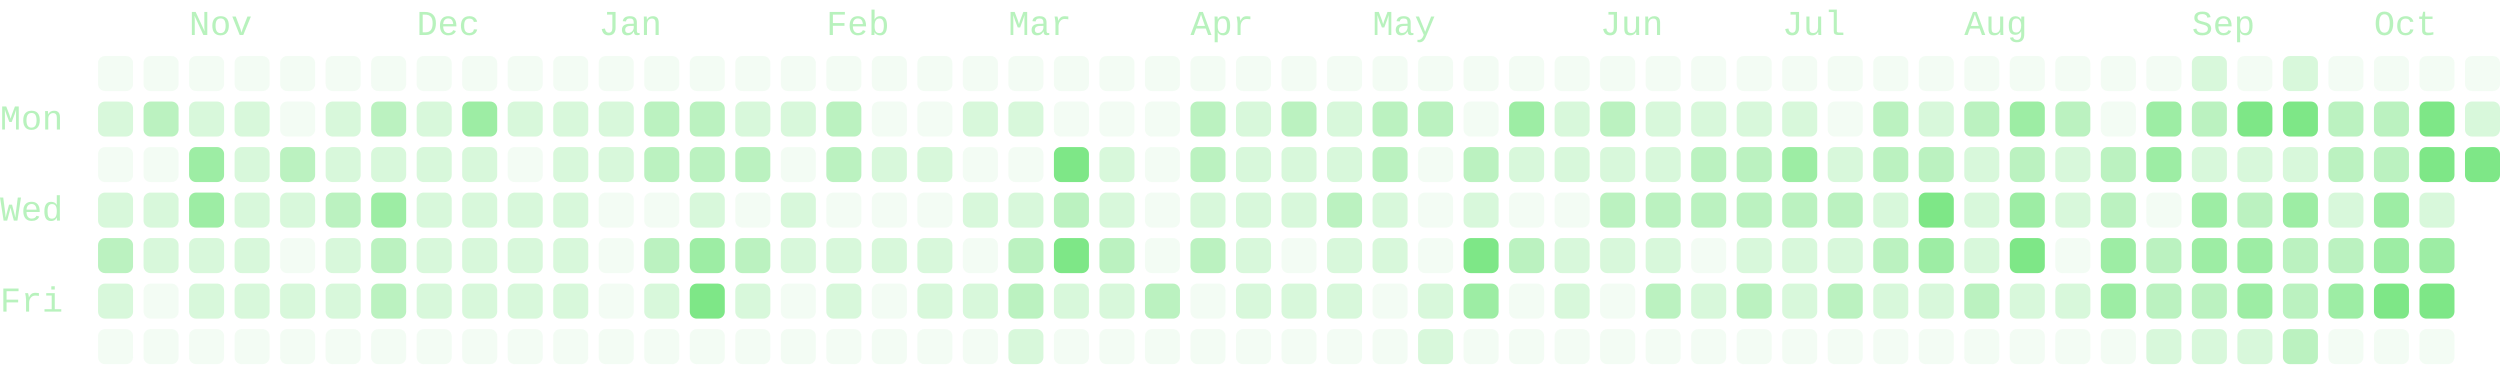
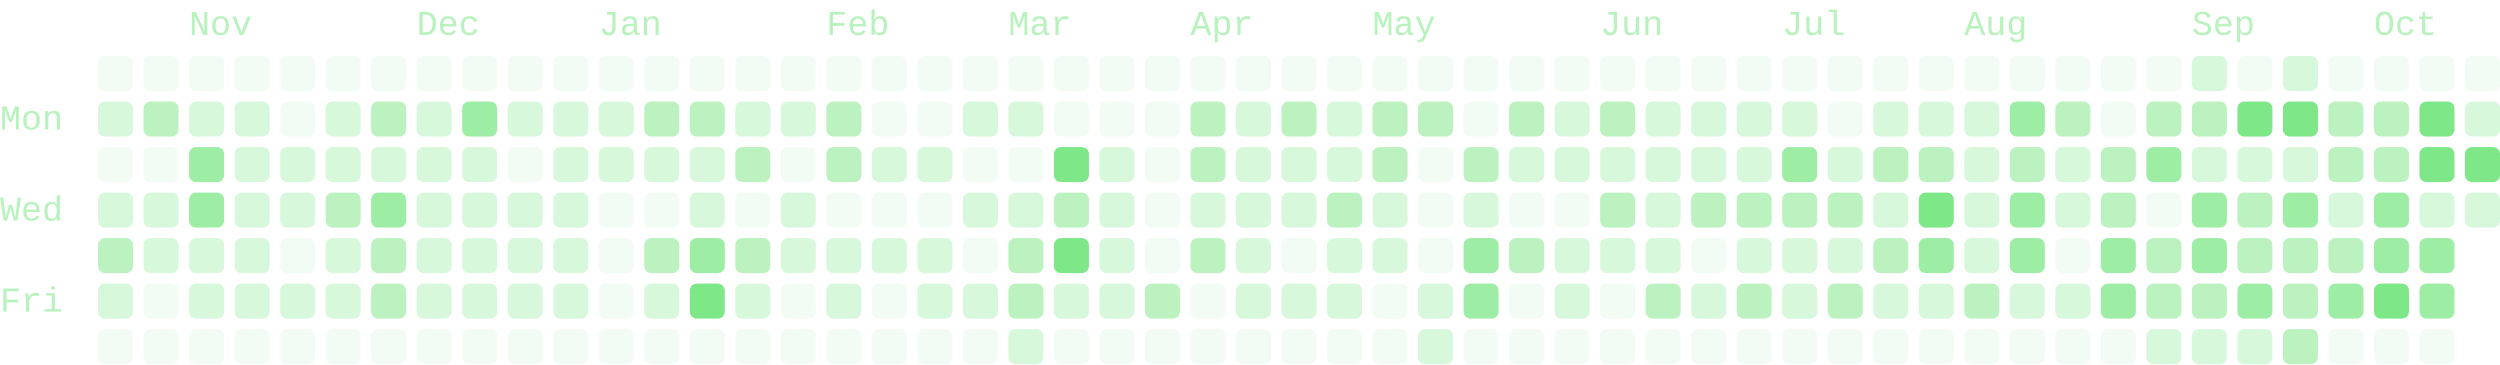
- <svg xmlns="http://www.w3.org/2000/svg" viewBox="0 0 714 104" width="714" height="104" role="img" aria-labelledby="cg-title" class="cg" color="#7ee787" font-family="ui-monospace, SFMono-Regular, Menlo, Consolas, 'Liberation Mono', monospace" font-size="10" data-total="2043" data-from="2025-10-12" data-to="2026-10-13">
+ <svg xmlns="http://www.w3.org/2000/svg" viewBox="0 0 714 104" width="714" height="104" role="img" aria-labelledby="cg-title" class="cg" color="#7ee787" font-family="ui-monospace, SFMono-Regular, Menlo, Consolas, 'Liberation Mono', monospace" font-size="10" data-total="2052" data-from="2025-10-12" data-to="2026-10-14">
  <g class="cg-labels" fill="currentColor" fill-opacity="0.55">
    <text class="cg-month" data-month="10" x="54" y="10">Nov</text>
    <text class="cg-month" data-month="11" x="119" y="10">Dec</text>
    <text class="cg-month" data-month="0" x="171" y="10">Jan</text>
    <text class="cg-month" data-month="1" x="236" y="10">Feb</text>
    <text class="cg-month" data-month="2" x="288" y="10">Mar</text>
    <text class="cg-month" data-month="3" x="340" y="10">Apr</text>
    <text class="cg-month" data-month="4" x="392" y="10">May</text>
    <text class="cg-month" data-month="5" x="457" y="10">Jun</text>
    <text class="cg-month" data-month="6" x="509" y="10">Jul</text>
    <text class="cg-month" data-month="7" x="561" y="10">Aug</text>
    <text class="cg-month" data-month="8" x="626" y="10">Sep</text>
    <text class="cg-month" data-month="9" x="678" y="10">Oct</text>
    <text class="cg-day" data-day="1" x="0" y="37">Mon</text>
    <text class="cg-day" data-day="3" x="0" y="63">Wed</text>
    <text class="cg-day" data-day="5" x="0" y="89">Fri</text>
  </g>
  <g class="cg-days" fill="currentColor">
    <g fill-opacity="0.09">
      <rect x="28" y="16" width="10" height="10" rx="2" data-date="2025-10-12" data-count="0" data-level="0" />
      <rect x="28" y="42" width="10" height="10" rx="2" data-date="2025-10-14" data-count="0" data-level="0" />
      <rect x="28" y="94" width="10" height="10" rx="2" data-date="2025-10-18" data-count="0" data-level="0" />
      <rect x="41" y="16" width="10" height="10" rx="2" data-date="2025-10-19" data-count="0" data-level="0" />
      <rect x="41" y="42" width="10" height="10" rx="2" data-date="2025-10-21" data-count="0" data-level="0" />
      <rect x="41" y="81" width="10" height="10" rx="2" data-date="2025-10-24" data-count="0" data-level="0" />
      <rect x="41" y="94" width="10" height="10" rx="2" data-date="2025-10-25" data-count="0" data-level="0" />
      <rect x="54" y="16" width="10" height="10" rx="2" data-date="2025-10-26" data-count="0" data-level="0" />
      <rect x="54" y="94" width="10" height="10" rx="2" data-date="2025-11-01" data-count="0" data-level="0" />
      <rect x="67" y="16" width="10" height="10" rx="2" data-date="2025-11-02" data-count="0" data-level="0" />
      <rect x="67" y="94" width="10" height="10" rx="2" data-date="2025-11-08" data-count="0" data-level="0" />
      <rect x="80" y="16" width="10" height="10" rx="2" data-date="2025-11-09" data-count="0" data-level="0" />
      <rect x="80" y="29" width="10" height="10" rx="2" data-date="2025-11-10" data-count="0" data-level="0" />
      <rect x="80" y="68" width="10" height="10" rx="2" data-date="2025-11-13" data-count="0" data-level="0" />
      <rect x="80" y="94" width="10" height="10" rx="2" data-date="2025-11-15" data-count="0" data-level="0" />
      <rect x="93" y="16" width="10" height="10" rx="2" data-date="2025-11-16" data-count="0" data-level="0" />
      <rect x="93" y="94" width="10" height="10" rx="2" data-date="2025-11-22" data-count="0" data-level="0" />
      <rect x="106" y="16" width="10" height="10" rx="2" data-date="2025-11-23" data-count="0" data-level="0" />
      <rect x="106" y="94" width="10" height="10" rx="2" data-date="2025-11-29" data-count="0" data-level="0" />
      <rect x="119" y="16" width="10" height="10" rx="2" data-date="2025-11-30" data-count="0" data-level="0" />
      <rect x="119" y="94" width="10" height="10" rx="2" data-date="2025-12-06" data-count="0" data-level="0" />
      <rect x="132" y="16" width="10" height="10" rx="2" data-date="2025-12-07" data-count="0" data-level="0" />
      <rect x="132" y="94" width="10" height="10" rx="2" data-date="2025-12-13" data-count="0" data-level="0" />
      <rect x="145" y="16" width="10" height="10" rx="2" data-date="2025-12-14" data-count="0" data-level="0" />
      <rect x="145" y="42" width="10" height="10" rx="2" data-date="2025-12-16" data-count="0" data-level="0" />
      <rect x="145" y="94" width="10" height="10" rx="2" data-date="2025-12-20" data-count="0" data-level="0" />
      <rect x="158" y="16" width="10" height="10" rx="2" data-date="2025-12-21" data-count="0" data-level="0" />
      <rect x="158" y="94" width="10" height="10" rx="2" data-date="2025-12-27" data-count="0" data-level="0" />
      <rect x="171" y="16" width="10" height="10" rx="2" data-date="2025-12-28" data-count="0" data-level="0" />
      <rect x="171" y="55" width="10" height="10" rx="2" data-date="2025-12-31" data-count="0" data-level="0" />
      <rect x="171" y="68" width="10" height="10" rx="2" data-date="2026-01-01" data-count="0" data-level="0" />
      <rect x="171" y="81" width="10" height="10" rx="2" data-date="2026-01-02" data-count="0" data-level="0" />
      <rect x="171" y="94" width="10" height="10" rx="2" data-date="2026-01-03" data-count="0" data-level="0" />
      <rect x="184" y="16" width="10" height="10" rx="2" data-date="2026-01-04" data-count="0" data-level="0" />
      <rect x="184" y="55" width="10" height="10" rx="2" data-date="2026-01-07" data-count="0" data-level="0" />
      <rect x="184" y="94" width="10" height="10" rx="2" data-date="2026-01-10" data-count="0" data-level="0" />
      <rect x="197" y="16" width="10" height="10" rx="2" data-date="2026-01-11" data-count="0" data-level="0" />
      <rect x="197" y="94" width="10" height="10" rx="2" data-date="2026-01-17" data-count="0" data-level="0" />
      <rect x="210" y="16" width="10" height="10" rx="2" data-date="2026-01-18" data-count="0" data-level="0" />
      <rect x="210" y="55" width="10" height="10" rx="2" data-date="2026-01-21" data-count="0" data-level="0" />
      <rect x="210" y="94" width="10" height="10" rx="2" data-date="2026-01-24" data-count="0" data-level="0" />
      <rect x="223" y="16" width="10" height="10" rx="2" data-date="2026-01-25" data-count="0" data-level="0" />
      <rect x="223" y="42" width="10" height="10" rx="2" data-date="2026-01-27" data-count="0" data-level="0" />
      <rect x="223" y="81" width="10" height="10" rx="2" data-date="2026-01-30" data-count="0" data-level="0" />
      <rect x="223" y="94" width="10" height="10" rx="2" data-date="2026-01-31" data-count="0" data-level="0" />
      <rect x="236" y="16" width="10" height="10" rx="2" data-date="2026-02-01" data-count="0" data-level="0" />
      <rect x="236" y="55" width="10" height="10" rx="2" data-date="2026-02-04" data-count="0" data-level="0" />
      <rect x="236" y="94" width="10" height="10" rx="2" data-date="2026-02-07" data-count="0" data-level="0" />
      <rect x="249" y="16" width="10" height="10" rx="2" data-date="2026-02-08" data-count="0" data-level="0" />
      <rect x="249" y="29" width="10" height="10" rx="2" data-date="2026-02-09" data-count="0" data-level="0" />
      <rect x="249" y="55" width="10" height="10" rx="2" data-date="2026-02-11" data-count="0" data-level="0" />
      <rect x="249" y="81" width="10" height="10" rx="2" data-date="2026-02-13" data-count="0" data-level="0" />
      <rect x="249" y="94" width="10" height="10" rx="2" data-date="2026-02-14" data-count="0" data-level="0" />
      <rect x="262" y="16" width="10" height="10" rx="2" data-date="2026-02-15" data-count="0" data-level="0" />
      <rect x="262" y="29" width="10" height="10" rx="2" data-date="2026-02-16" data-count="0" data-level="0" />
      <rect x="262" y="55" width="10" height="10" rx="2" data-date="2026-02-18" data-count="0" data-level="0" />
      <rect x="262" y="94" width="10" height="10" rx="2" data-date="2026-02-21" data-count="0" data-level="0" />
      <rect x="275" y="16" width="10" height="10" rx="2" data-date="2026-02-22" data-count="0" data-level="0" />
      <rect x="275" y="42" width="10" height="10" rx="2" data-date="2026-02-24" data-count="0" data-level="0" />
      <rect x="275" y="68" width="10" height="10" rx="2" data-date="2026-02-26" data-count="0" data-level="0" />
      <rect x="275" y="94" width="10" height="10" rx="2" data-date="2026-02-28" data-count="0" data-level="0" />
      <rect x="288" y="16" width="10" height="10" rx="2" data-date="2026-03-01" data-count="0" data-level="0" />
      <rect x="288" y="42" width="10" height="10" rx="2" data-date="2026-03-03" data-count="0" data-level="0" />
      <rect x="301" y="16" width="10" height="10" rx="2" data-date="2026-03-08" data-count="0" data-level="0" />
      <rect x="301" y="29" width="10" height="10" rx="2" data-date="2026-03-09" data-count="0" data-level="0" />
      <rect x="301" y="94" width="10" height="10" rx="2" data-date="2026-03-14" data-count="0" data-level="0" />
      <rect x="314" y="16" width="10" height="10" rx="2" data-date="2026-03-15" data-count="0" data-level="0" />
      <rect x="314" y="29" width="10" height="10" rx="2" data-date="2026-03-16" data-count="0" data-level="0" />
      <rect x="314" y="94" width="10" height="10" rx="2" data-date="2026-03-21" data-count="0" data-level="0" />
      <rect x="327" y="16" width="10" height="10" rx="2" data-date="2026-03-22" data-count="0" data-level="0" />
      <rect x="327" y="29" width="10" height="10" rx="2" data-date="2026-03-23" data-count="0" data-level="0" />
      <rect x="327" y="42" width="10" height="10" rx="2" data-date="2026-03-24" data-count="0" data-level="0" />
      <rect x="327" y="55" width="10" height="10" rx="2" data-date="2026-03-25" data-count="0" data-level="0" />
      <rect x="327" y="68" width="10" height="10" rx="2" data-date="2026-03-26" data-count="0" data-level="0" />
      <rect x="327" y="94" width="10" height="10" rx="2" data-date="2026-03-28" data-count="0" data-level="0" />
      <rect x="340" y="16" width="10" height="10" rx="2" data-date="2026-03-29" data-count="0" data-level="0" />
      <rect x="340" y="81" width="10" height="10" rx="2" data-date="2026-04-03" data-count="0" data-level="0" />
      <rect x="340" y="94" width="10" height="10" rx="2" data-date="2026-04-04" data-count="0" data-level="0" />
      <rect x="353" y="16" width="10" height="10" rx="2" data-date="2026-04-05" data-count="0" data-level="0" />
      <rect x="353" y="94" width="10" height="10" rx="2" data-date="2026-04-11" data-count="0" data-level="0" />
      <rect x="366" y="16" width="10" height="10" rx="2" data-date="2026-04-12" data-count="0" data-level="0" />
      <rect x="366" y="68" width="10" height="10" rx="2" data-date="2026-04-16" data-count="0" data-level="0" />
      <rect x="366" y="94" width="10" height="10" rx="2" data-date="2026-04-18" data-count="0" data-level="0" />
      <rect x="379" y="16" width="10" height="10" rx="2" data-date="2026-04-19" data-count="0" data-level="0" />
      <rect x="379" y="94" width="10" height="10" rx="2" data-date="2026-04-25" data-count="0" data-level="0" />
      <rect x="392" y="16" width="10" height="10" rx="2" data-date="2026-04-26" data-count="0" data-level="0" />
      <rect x="392" y="81" width="10" height="10" rx="2" data-date="2026-05-01" data-count="0" data-level="0" />
      <rect x="392" y="94" width="10" height="10" rx="2" data-date="2026-05-02" data-count="0" data-level="0" />
      <rect x="405" y="16" width="10" height="10" rx="2" data-date="2026-05-03" data-count="0" data-level="0" />
      <rect x="405" y="42" width="10" height="10" rx="2" data-date="2026-05-05" data-count="0" data-level="0" />
      <rect x="405" y="55" width="10" height="10" rx="2" data-date="2026-05-06" data-count="0" data-level="0" />
      <rect x="405" y="68" width="10" height="10" rx="2" data-date="2026-05-07" data-count="0" data-level="0" />
      <rect x="418" y="16" width="10" height="10" rx="2" data-date="2026-05-10" data-count="0" data-level="0" />
      <rect x="418" y="29" width="10" height="10" rx="2" data-date="2026-05-11" data-count="0" data-level="0" />
      <rect x="418" y="94" width="10" height="10" rx="2" data-date="2026-05-16" data-count="0" data-level="0" />
      <rect x="431" y="16" width="10" height="10" rx="2" data-date="2026-05-17" data-count="0" data-level="0" />
      <rect x="431" y="55" width="10" height="10" rx="2" data-date="2026-05-20" data-count="0" data-level="0" />
      <rect x="431" y="81" width="10" height="10" rx="2" data-date="2026-05-22" data-count="0" data-level="0" />
      <rect x="431" y="94" width="10" height="10" rx="2" data-date="2026-05-23" data-count="0" data-level="0" />
      <rect x="444" y="16" width="10" height="10" rx="2" data-date="2026-05-24" data-count="0" data-level="0" />
      <rect x="444" y="55" width="10" height="10" rx="2" data-date="2026-05-27" data-count="0" data-level="0" />
      <rect x="444" y="94" width="10" height="10" rx="2" data-date="2026-05-30" data-count="0" data-level="0" />
      <rect x="457" y="16" width="10" height="10" rx="2" data-date="2026-05-31" data-count="0" data-level="0" />
      <rect x="457" y="81" width="10" height="10" rx="2" data-date="2026-06-05" data-count="0" data-level="0" />
      <rect x="457" y="94" width="10" height="10" rx="2" data-date="2026-06-06" data-count="0" data-level="0" />
      <rect x="470" y="16" width="10" height="10" rx="2" data-date="2026-06-07" data-count="0" data-level="0" />
      <rect x="470" y="94" width="10" height="10" rx="2" data-date="2026-06-13" data-count="0" data-level="0" />
      <rect x="483" y="16" width="10" height="10" rx="2" data-date="2026-06-14" data-count="0" data-level="0" />
      <rect x="483" y="68" width="10" height="10" rx="2" data-date="2026-06-18" data-count="0" data-level="0" />
      <rect x="483" y="94" width="10" height="10" rx="2" data-date="2026-06-20" data-count="0" data-level="0" />
      <rect x="496" y="16" width="10" height="10" rx="2" data-date="2026-06-21" data-count="0" data-level="0" />
      <rect x="496" y="94" width="10" height="10" rx="2" data-date="2026-06-27" data-count="0" data-level="0" />
      <rect x="509" y="16" width="10" height="10" rx="2" data-date="2026-06-28" data-count="0" data-level="0" />
      <rect x="509" y="94" width="10" height="10" rx="2" data-date="2026-07-04" data-count="0" data-level="0" />
      <rect x="522" y="16" width="10" height="10" rx="2" data-date="2026-07-05" data-count="0" data-level="0" />
      <rect x="522" y="29" width="10" height="10" rx="2" data-date="2026-07-06" data-count="0" data-level="0" />
      <rect x="522" y="94" width="10" height="10" rx="2" data-date="2026-07-11" data-count="0" data-level="0" />
      <rect x="535" y="16" width="10" height="10" rx="2" data-date="2026-07-12" data-count="0" data-level="0" />
      <rect x="535" y="94" width="10" height="10" rx="2" data-date="2026-07-18" data-count="0" data-level="0" />
      <rect x="548" y="16" width="10" height="10" rx="2" data-date="2026-07-19" data-count="0" data-level="0" />
      <rect x="548" y="94" width="10" height="10" rx="2" data-date="2026-07-25" data-count="0" data-level="0" />
      <rect x="561" y="16" width="10" height="10" rx="2" data-date="2026-07-26" data-count="0" data-level="0" />
      <rect x="561" y="94" width="10" height="10" rx="2" data-date="2026-08-01" data-count="0" data-level="0" />
      <rect x="574" y="16" width="10" height="10" rx="2" data-date="2026-08-02" data-count="0" data-level="0" />
      <rect x="574" y="94" width="10" height="10" rx="2" data-date="2026-08-08" data-count="0" data-level="0" />
      <rect x="587" y="16" width="10" height="10" rx="2" data-date="2026-08-09" data-count="0" data-level="0" />
      <rect x="587" y="68" width="10" height="10" rx="2" data-date="2026-08-13" data-count="0" data-level="0" />
      <rect x="587" y="94" width="10" height="10" rx="2" data-date="2026-08-15" data-count="0" data-level="0" />
      <rect x="600" y="16" width="10" height="10" rx="2" data-date="2026-08-16" data-count="0" data-level="0" />
      <rect x="600" y="29" width="10" height="10" rx="2" data-date="2026-08-17" data-count="0" data-level="0" />
      <rect x="600" y="94" width="10" height="10" rx="2" data-date="2026-08-22" data-count="0" data-level="0" />
      <rect x="613" y="16" width="10" height="10" rx="2" data-date="2026-08-23" data-count="0" data-level="0" />
      <rect x="613" y="55" width="10" height="10" rx="2" data-date="2026-08-26" data-count="0" data-level="0" />
      <rect x="639" y="16" width="10" height="10" rx="2" data-date="2026-09-06" data-count="0" data-level="0" />
      <rect x="665" y="16" width="10" height="10" rx="2" data-date="2026-09-20" data-count="0" data-level="0" />
      <rect x="665" y="94" width="10" height="10" rx="2" data-date="2026-09-26" data-count="0" data-level="0" />
      <rect x="678" y="16" width="10" height="10" rx="2" data-date="2026-09-27" data-count="0" data-level="0" />
      <rect x="678" y="94" width="10" height="10" rx="2" data-date="2026-10-03" data-count="0" data-level="0" />
      <rect x="691" y="16" width="10" height="10" rx="2" data-date="2026-10-04" data-count="0" data-level="0" />
      <rect x="691" y="94" width="10" height="10" rx="2" data-date="2026-10-10" data-count="0" data-level="0" />
      <rect x="704" y="16" width="10" height="10" rx="2" data-date="2026-10-11" data-count="0" data-level="0" />
    </g>
    <g fill-opacity="0.3">
      <rect x="28" y="29" width="10" height="10" rx="2" data-date="2025-10-13" data-count="6" data-level="1" />
      <rect x="28" y="55" width="10" height="10" rx="2" data-date="2025-10-15" data-count="6" data-level="1" />
      <rect x="28" y="81" width="10" height="10" rx="2" data-date="2025-10-17" data-count="1" data-level="1" />
      <rect x="41" y="55" width="10" height="10" rx="2" data-date="2025-10-22" data-count="1" data-level="1" />
      <rect x="41" y="68" width="10" height="10" rx="2" data-date="2025-10-23" data-count="2" data-level="1" />
      <rect x="54" y="29" width="10" height="10" rx="2" data-date="2025-10-27" data-count="1" data-level="1" />
      <rect x="54" y="68" width="10" height="10" rx="2" data-date="2025-10-30" data-count="2" data-level="1" />
      <rect x="54" y="81" width="10" height="10" rx="2" data-date="2025-10-31" data-count="1" data-level="1" />
      <rect x="67" y="29" width="10" height="10" rx="2" data-date="2025-11-03" data-count="2" data-level="1" />
      <rect x="67" y="42" width="10" height="10" rx="2" data-date="2025-11-04" data-count="3" data-level="1" />
      <rect x="67" y="55" width="10" height="10" rx="2" data-date="2025-11-05" data-count="2" data-level="1" />
      <rect x="67" y="68" width="10" height="10" rx="2" data-date="2025-11-06" data-count="4" data-level="1" />
      <rect x="67" y="81" width="10" height="10" rx="2" data-date="2025-11-07" data-count="1" data-level="1" />
+       <rect x="80" y="42" width="10" height="10" rx="2" data-date="2025-11-11" data-count="8" data-level="1" />
      <rect x="80" y="55" width="10" height="10" rx="2" data-date="2025-11-12" data-count="4" data-level="1" />
      <rect x="80" y="81" width="10" height="10" rx="2" data-date="2025-11-14" data-count="2" data-level="1" />
      <rect x="93" y="29" width="10" height="10" rx="2" data-date="2025-11-17" data-count="1" data-level="1" />
      <rect x="93" y="42" width="10" height="10" rx="2" data-date="2025-11-18" data-count="7" data-level="1" />
      <rect x="93" y="68" width="10" height="10" rx="2" data-date="2025-11-20" data-count="5" data-level="1" />
      <rect x="93" y="81" width="10" height="10" rx="2" data-date="2025-11-21" data-count="1" data-level="1" />
      <rect x="106" y="42" width="10" height="10" rx="2" data-date="2025-11-25" data-count="6" data-level="1" />
      <rect x="119" y="29" width="10" height="10" rx="2" data-date="2025-12-01" data-count="7" data-level="1" />
      <rect x="119" y="42" width="10" height="10" rx="2" data-date="2025-12-02" data-count="2" data-level="1" />
      <rect x="119" y="55" width="10" height="10" rx="2" data-date="2025-12-03" data-count="1" data-level="1" />
      <rect x="119" y="68" width="10" height="10" rx="2" data-date="2025-12-04" data-count="5" data-level="1" />
      <rect x="119" y="81" width="10" height="10" rx="2" data-date="2025-12-05" data-count="5" data-level="1" />
      <rect x="132" y="42" width="10" height="10" rx="2" data-date="2025-12-09" data-count="7" data-level="1" />
      <rect x="132" y="55" width="10" height="10" rx="2" data-date="2025-12-10" data-count="3" data-level="1" />
      <rect x="132" y="68" width="10" height="10" rx="2" data-date="2025-12-11" data-count="3" data-level="1" />
      <rect x="132" y="81" width="10" height="10" rx="2" data-date="2025-12-12" data-count="6" data-level="1" />
      <rect x="145" y="29" width="10" height="10" rx="2" data-date="2025-12-15" data-count="7" data-level="1" />
      <rect x="145" y="55" width="10" height="10" rx="2" data-date="2025-12-17" data-count="3" data-level="1" />
      <rect x="145" y="68" width="10" height="10" rx="2" data-date="2025-12-18" data-count="2" data-level="1" />
      <rect x="145" y="81" width="10" height="10" rx="2" data-date="2025-12-19" data-count="7" data-level="1" />
      <rect x="158" y="29" width="10" height="10" rx="2" data-date="2025-12-22" data-count="3" data-level="1" />
      <rect x="158" y="42" width="10" height="10" rx="2" data-date="2025-12-23" data-count="2" data-level="1" />
      <rect x="158" y="55" width="10" height="10" rx="2" data-date="2025-12-24" data-count="1" data-level="1" />
      <rect x="158" y="68" width="10" height="10" rx="2" data-date="2025-12-25" data-count="2" data-level="1" />
      <rect x="158" y="81" width="10" height="10" rx="2" data-date="2025-12-26" data-count="5" data-level="1" />
      <rect x="171" y="29" width="10" height="10" rx="2" data-date="2025-12-29" data-count="3" data-level="1" />
      <rect x="171" y="42" width="10" height="10" rx="2" data-date="2025-12-30" data-count="5" data-level="1" />
+       <rect x="184" y="42" width="10" height="10" rx="2" data-date="2026-01-06" data-count="8" data-level="1" />
      <rect x="184" y="81" width="10" height="10" rx="2" data-date="2026-01-09" data-count="7" data-level="1" />
+       <rect x="197" y="42" width="10" height="10" rx="2" data-date="2026-01-13" data-count="8" data-level="1" />
      <rect x="197" y="55" width="10" height="10" rx="2" data-date="2026-01-14" data-count="5" data-level="1" />
      <rect x="210" y="29" width="10" height="10" rx="2" data-date="2026-01-19" data-count="5" data-level="1" />
      <rect x="210" y="81" width="10" height="10" rx="2" data-date="2026-01-23" data-count="7" data-level="1" />
      <rect x="223" y="29" width="10" height="10" rx="2" data-date="2026-01-26" data-count="3" data-level="1" />
      <rect x="223" y="55" width="10" height="10" rx="2" data-date="2026-01-28" data-count="5" data-level="1" />
      <rect x="223" y="68" width="10" height="10" rx="2" data-date="2026-01-29" data-count="1" data-level="1" />
      <rect x="236" y="68" width="10" height="10" rx="2" data-date="2026-02-05" data-count="3" data-level="1" />
      <rect x="236" y="81" width="10" height="10" rx="2" data-date="2026-02-06" data-count="4" data-level="1" />
      <rect x="249" y="42" width="10" height="10" rx="2" data-date="2026-02-10" data-count="1" data-level="1" />
      <rect x="249" y="68" width="10" height="10" rx="2" data-date="2026-02-12" data-count="1" data-level="1" />
      <rect x="262" y="42" width="10" height="10" rx="2" data-date="2026-02-17" data-count="1" data-level="1" />
      <rect x="262" y="68" width="10" height="10" rx="2" data-date="2026-02-19" data-count="4" data-level="1" />
      <rect x="262" y="81" width="10" height="10" rx="2" data-date="2026-02-20" data-count="4" data-level="1" />
      <rect x="275" y="29" width="10" height="10" rx="2" data-date="2026-02-23" data-count="3" data-level="1" />
      <rect x="275" y="55" width="10" height="10" rx="2" data-date="2026-02-25" data-count="2" data-level="1" />
      <rect x="275" y="81" width="10" height="10" rx="2" data-date="2026-02-27" data-count="1" data-level="1" />
      <rect x="288" y="29" width="10" height="10" rx="2" data-date="2026-03-02" data-count="1" data-level="1" />
      <rect x="288" y="55" width="10" height="10" rx="2" data-date="2026-03-04" data-count="4" data-level="1" />
      <rect x="288" y="94" width="10" height="10" rx="2" data-date="2026-03-07" data-count="4" data-level="1" />
      <rect x="301" y="81" width="10" height="10" rx="2" data-date="2026-03-13" data-count="6" data-level="1" />
      <rect x="314" y="42" width="10" height="10" rx="2" data-date="2026-03-17" data-count="4" data-level="1" />
      <rect x="314" y="55" width="10" height="10" rx="2" data-date="2026-03-18" data-count="6" data-level="1" />
+       <rect x="314" y="68" width="10" height="10" rx="2" data-date="2026-03-19" data-count="8" data-level="1" />
      <rect x="314" y="81" width="10" height="10" rx="2" data-date="2026-03-20" data-count="1" data-level="1" />
      <rect x="340" y="55" width="10" height="10" rx="2" data-date="2026-04-01" data-count="7" data-level="1" />
      <rect x="353" y="29" width="10" height="10" rx="2" data-date="2026-04-06" data-count="4" data-level="1" />
      <rect x="353" y="42" width="10" height="10" rx="2" data-date="2026-04-07" data-count="7" data-level="1" />
      <rect x="353" y="55" width="10" height="10" rx="2" data-date="2026-04-08" data-count="4" data-level="1" />
      <rect x="353" y="68" width="10" height="10" rx="2" data-date="2026-04-09" data-count="1" data-level="1" />
      <rect x="353" y="81" width="10" height="10" rx="2" data-date="2026-04-10" data-count="1" data-level="1" />
      <rect x="366" y="42" width="10" height="10" rx="2" data-date="2026-04-14" data-count="4" data-level="1" />
      <rect x="366" y="55" width="10" height="10" rx="2" data-date="2026-04-15" data-count="4" data-level="1" />
      <rect x="366" y="81" width="10" height="10" rx="2" data-date="2026-04-17" data-count="3" data-level="1" />
      <rect x="379" y="29" width="10" height="10" rx="2" data-date="2026-04-20" data-count="7" data-level="1" />
      <rect x="379" y="42" width="10" height="10" rx="2" data-date="2026-04-21" data-count="7" data-level="1" />
      <rect x="379" y="68" width="10" height="10" rx="2" data-date="2026-04-23" data-count="3" data-level="1" />
      <rect x="379" y="81" width="10" height="10" rx="2" data-date="2026-04-24" data-count="7" data-level="1" />
      <rect x="392" y="55" width="10" height="10" rx="2" data-date="2026-04-29" data-count="4" data-level="1" />
      <rect x="392" y="68" width="10" height="10" rx="2" data-date="2026-04-30" data-count="7" data-level="1" />
      <rect x="405" y="81" width="10" height="10" rx="2" data-date="2026-05-08" data-count="6" data-level="1" />
      <rect x="405" y="94" width="10" height="10" rx="2" data-date="2026-05-09" data-count="1" data-level="1" />
      <rect x="418" y="55" width="10" height="10" rx="2" data-date="2026-05-13" data-count="6" data-level="1" />
      <rect x="431" y="42" width="10" height="10" rx="2" data-date="2026-05-19" data-count="7" data-level="1" />
      <rect x="444" y="29" width="10" height="10" rx="2" data-date="2026-05-25" data-count="4" data-level="1" />
      <rect x="444" y="42" width="10" height="10" rx="2" data-date="2026-05-26" data-count="6" data-level="1" />
      <rect x="444" y="68" width="10" height="10" rx="2" data-date="2026-05-28" data-count="4" data-level="1" />
      <rect x="444" y="81" width="10" height="10" rx="2" data-date="2026-05-29" data-count="3" data-level="1" />
      <rect x="457" y="42" width="10" height="10" rx="2" data-date="2026-06-02" data-count="4" data-level="1" />
      <rect x="457" y="68" width="10" height="10" rx="2" data-date="2026-06-04" data-count="6" data-level="1" />
      <rect x="470" y="29" width="10" height="10" rx="2" data-date="2026-06-08" data-count="2" data-level="1" />
      <rect x="470" y="42" width="10" height="10" rx="2" data-date="2026-06-09" data-count="4" data-level="1" />
+       <rect x="470" y="55" width="10" height="10" rx="2" data-date="2026-06-10" data-count="8" data-level="1" />
      <rect x="470" y="68" width="10" height="10" rx="2" data-date="2026-06-11" data-count="1" data-level="1" />
      <rect x="483" y="29" width="10" height="10" rx="2" data-date="2026-06-15" data-count="5" data-level="1" />
+       <rect x="483" y="42" width="10" height="10" rx="2" data-date="2026-06-16" data-count="8" data-level="1" />
      <rect x="483" y="81" width="10" height="10" rx="2" data-date="2026-06-19" data-count="4" data-level="1" />
      <rect x="496" y="29" width="10" height="10" rx="2" data-date="2026-06-22" data-count="6" data-level="1" />
+       <rect x="496" y="42" width="10" height="10" rx="2" data-date="2026-06-23" data-count="8" data-level="1" />
      <rect x="496" y="68" width="10" height="10" rx="2" data-date="2026-06-25" data-count="7" data-level="1" />
      <rect x="509" y="29" width="10" height="10" rx="2" data-date="2026-06-29" data-count="4" data-level="1" />
      <rect x="509" y="68" width="10" height="10" rx="2" data-date="2026-07-02" data-count="6" data-level="1" />
      <rect x="509" y="81" width="10" height="10" rx="2" data-date="2026-07-03" data-count="1" data-level="1" />
      <rect x="522" y="42" width="10" height="10" rx="2" data-date="2026-07-07" data-count="4" data-level="1" />
      <rect x="522" y="68" width="10" height="10" rx="2" data-date="2026-07-09" data-count="5" data-level="1" />
+       <rect x="535" y="29" width="10" height="10" rx="2" data-date="2026-07-13" data-count="8" data-level="1" />
      <rect x="535" y="55" width="10" height="10" rx="2" data-date="2026-07-15" data-count="5" data-level="1" />
      <rect x="535" y="81" width="10" height="10" rx="2" data-date="2026-07-17" data-count="6" data-level="1" />
      <rect x="548" y="29" width="10" height="10" rx="2" data-date="2026-07-20" data-count="3" data-level="1" />
      <rect x="548" y="81" width="10" height="10" rx="2" data-date="2026-07-24" data-count="6" data-level="1" />
+       <rect x="561" y="29" width="10" height="10" rx="2" data-date="2026-07-27" data-count="8" data-level="1" />
      <rect x="561" y="42" width="10" height="10" rx="2" data-date="2026-07-28" data-count="7" data-level="1" />
      <rect x="561" y="55" width="10" height="10" rx="2" data-date="2026-07-29" data-count="6" data-level="1" />
      <rect x="561" y="68" width="10" height="10" rx="2" data-date="2026-07-30" data-count="6" data-level="1" />
      <rect x="574" y="81" width="10" height="10" rx="2" data-date="2026-08-07" data-count="4" data-level="1" />
      <rect x="587" y="42" width="10" height="10" rx="2" data-date="2026-08-11" data-count="4" data-level="1" />
      <rect x="587" y="55" width="10" height="10" rx="2" data-date="2026-08-12" data-count="7" data-level="1" />
      <rect x="587" y="81" width="10" height="10" rx="2" data-date="2026-08-14" data-count="2" data-level="1" />
      <rect x="613" y="94" width="10" height="10" rx="2" data-date="2026-08-29" data-count="6" data-level="1" />
      <rect x="626" y="16" width="10" height="10" rx="2" data-date="2026-08-30" data-count="1" data-level="1" />
      <rect x="626" y="42" width="10" height="10" rx="2" data-date="2026-09-01" data-count="7" data-level="1" />
      <rect x="626" y="94" width="10" height="10" rx="2" data-date="2026-09-05" data-count="3" data-level="1" />
      <rect x="639" y="42" width="10" height="10" rx="2" data-date="2026-09-08" data-count="2" data-level="1" />
      <rect x="639" y="94" width="10" height="10" rx="2" data-date="2026-09-12" data-count="1" data-level="1" />
      <rect x="652" y="16" width="10" height="10" rx="2" data-date="2026-09-13" data-count="1" data-level="1" />
      <rect x="652" y="42" width="10" height="10" rx="2" data-date="2026-09-15" data-count="7" data-level="1" />
      <rect x="665" y="55" width="10" height="10" rx="2" data-date="2026-09-23" data-count="7" data-level="1" />
      <rect x="691" y="55" width="10" height="10" rx="2" data-date="2026-10-07" data-count="7" data-level="1" />
      <rect x="704" y="29" width="10" height="10" rx="2" data-date="2026-10-12" data-count="7" data-level="1" />
+       <rect x="704" y="55" width="10" height="10" rx="2" data-date="2026-10-14" data-count="7" data-level="1" />
    </g>
    <g fill-opacity="0.52">
      <rect x="28" y="68" width="10" height="10" rx="2" data-date="2025-10-16" data-count="9" data-level="2" />
      <rect x="41" y="29" width="10" height="10" rx="2" data-date="2025-10-20" data-count="9" data-level="2" />
-       <rect x="80" y="42" width="10" height="10" rx="2" data-date="2025-11-11" data-count="8" data-level="2" />
      <rect x="93" y="55" width="10" height="10" rx="2" data-date="2025-11-19" data-count="9" data-level="2" />
      <rect x="106" y="29" width="10" height="10" rx="2" data-date="2025-11-24" data-count="15" data-level="2" />
      <rect x="106" y="68" width="10" height="10" rx="2" data-date="2025-11-27" data-count="10" data-level="2" />
      <rect x="106" y="81" width="10" height="10" rx="2" data-date="2025-11-28" data-count="14" data-level="2" />
      <rect x="184" y="29" width="10" height="10" rx="2" data-date="2026-01-05" data-count="13" data-level="2" />
-       <rect x="184" y="42" width="10" height="10" rx="2" data-date="2026-01-06" data-count="8" data-level="2" />
      <rect x="184" y="68" width="10" height="10" rx="2" data-date="2026-01-08" data-count="9" data-level="2" />
      <rect x="197" y="29" width="10" height="10" rx="2" data-date="2026-01-12" data-count="9" data-level="2" />
-       <rect x="197" y="42" width="10" height="10" rx="2" data-date="2026-01-13" data-count="8" data-level="2" />
      <rect x="210" y="42" width="10" height="10" rx="2" data-date="2026-01-20" data-count="11" data-level="2" />
      <rect x="210" y="68" width="10" height="10" rx="2" data-date="2026-01-22" data-count="14" data-level="2" />
      <rect x="236" y="29" width="10" height="10" rx="2" data-date="2026-02-02" data-count="9" data-level="2" />
      <rect x="236" y="42" width="10" height="10" rx="2" data-date="2026-02-03" data-count="9" data-level="2" />
      <rect x="288" y="68" width="10" height="10" rx="2" data-date="2026-03-05" data-count="12" data-level="2" />
      <rect x="288" y="81" width="10" height="10" rx="2" data-date="2026-03-06" data-count="9" data-level="2" />
      <rect x="301" y="55" width="10" height="10" rx="2" data-date="2026-03-11" data-count="11" data-level="2" />
-       <rect x="314" y="68" width="10" height="10" rx="2" data-date="2026-03-19" data-count="8" data-level="2" />
      <rect x="327" y="81" width="10" height="10" rx="2" data-date="2026-03-27" data-count="11" data-level="2" />
      <rect x="340" y="29" width="10" height="10" rx="2" data-date="2026-03-30" data-count="13" data-level="2" />
      <rect x="340" y="42" width="10" height="10" rx="2" data-date="2026-03-31" data-count="14" data-level="2" />
      <rect x="340" y="68" width="10" height="10" rx="2" data-date="2026-04-02" data-count="12" data-level="2" />
      <rect x="366" y="29" width="10" height="10" rx="2" data-date="2026-04-13" data-count="10" data-level="2" />
      <rect x="379" y="55" width="10" height="10" rx="2" data-date="2026-04-22" data-count="9" data-level="2" />
      <rect x="392" y="29" width="10" height="10" rx="2" data-date="2026-04-27" data-count="13" data-level="2" />
      <rect x="392" y="42" width="10" height="10" rx="2" data-date="2026-04-28" data-count="10" data-level="2" />
      <rect x="405" y="29" width="10" height="10" rx="2" data-date="2026-05-04" data-count="14" data-level="2" />
      <rect x="418" y="42" width="10" height="10" rx="2" data-date="2026-05-12" data-count="10" data-level="2" />
+       <rect x="431" y="29" width="10" height="10" rx="2" data-date="2026-05-18" data-count="16" data-level="2" />
      <rect x="431" y="68" width="10" height="10" rx="2" data-date="2026-05-21" data-count="9" data-level="2" />
      <rect x="457" y="29" width="10" height="10" rx="2" data-date="2026-06-01" data-count="10" data-level="2" />
      <rect x="457" y="55" width="10" height="10" rx="2" data-date="2026-06-03" data-count="9" data-level="2" />
-       <rect x="470" y="55" width="10" height="10" rx="2" data-date="2026-06-10" data-count="8" data-level="2" />
      <rect x="470" y="81" width="10" height="10" rx="2" data-date="2026-06-12" data-count="11" data-level="2" />
-       <rect x="483" y="42" width="10" height="10" rx="2" data-date="2026-06-16" data-count="8" data-level="2" />
      <rect x="483" y="55" width="10" height="10" rx="2" data-date="2026-06-17" data-count="11" data-level="2" />
-       <rect x="496" y="42" width="10" height="10" rx="2" data-date="2026-06-23" data-count="8" data-level="2" />
      <rect x="496" y="55" width="10" height="10" rx="2" data-date="2026-06-24" data-count="12" data-level="2" />
      <rect x="496" y="81" width="10" height="10" rx="2" data-date="2026-06-26" data-count="11" data-level="2" />
      <rect x="509" y="55" width="10" height="10" rx="2" data-date="2026-07-01" data-count="15" data-level="2" />
      <rect x="522" y="55" width="10" height="10" rx="2" data-date="2026-07-08" data-count="11" data-level="2" />
      <rect x="522" y="81" width="10" height="10" rx="2" data-date="2026-07-10" data-count="10" data-level="2" />
-       <rect x="535" y="29" width="10" height="10" rx="2" data-date="2026-07-13" data-count="8" data-level="2" />
      <rect x="535" y="42" width="10" height="10" rx="2" data-date="2026-07-14" data-count="11" data-level="2" />
      <rect x="535" y="68" width="10" height="10" rx="2" data-date="2026-07-16" data-count="11" data-level="2" />
      <rect x="548" y="42" width="10" height="10" rx="2" data-date="2026-07-21" data-count="15" data-level="2" />
-       <rect x="561" y="29" width="10" height="10" rx="2" data-date="2026-07-27" data-count="8" data-level="2" />
      <rect x="561" y="81" width="10" height="10" rx="2" data-date="2026-07-31" data-count="13" data-level="2" />
      <rect x="574" y="42" width="10" height="10" rx="2" data-date="2026-08-04" data-count="12" data-level="2" />
      <rect x="587" y="29" width="10" height="10" rx="2" data-date="2026-08-10" data-count="12" data-level="2" />
      <rect x="600" y="42" width="10" height="10" rx="2" data-date="2026-08-18" data-count="13" data-level="2" />
      <rect x="600" y="55" width="10" height="10" rx="2" data-date="2026-08-19" data-count="11" data-level="2" />
+       <rect x="613" y="29" width="10" height="10" rx="2" data-date="2026-08-24" data-count="16" data-level="2" />
      <rect x="613" y="68" width="10" height="10" rx="2" data-date="2026-08-27" data-count="13" data-level="2" />
      <rect x="613" y="81" width="10" height="10" rx="2" data-date="2026-08-28" data-count="10" data-level="2" />
      <rect x="626" y="29" width="10" height="10" rx="2" data-date="2026-08-31" data-count="14" data-level="2" />
      <rect x="626" y="81" width="10" height="10" rx="2" data-date="2026-09-04" data-count="15" data-level="2" />
      <rect x="639" y="55" width="10" height="10" rx="2" data-date="2026-09-09" data-count="13" data-level="2" />
+       <rect x="639" y="68" width="10" height="10" rx="2" data-date="2026-09-10" data-count="16" data-level="2" />
      <rect x="652" y="68" width="10" height="10" rx="2" data-date="2026-09-17" data-count="15" data-level="2" />
      <rect x="652" y="81" width="10" height="10" rx="2" data-date="2026-09-18" data-count="12" data-level="2" />
      <rect x="652" y="94" width="10" height="10" rx="2" data-date="2026-09-19" data-count="9" data-level="2" />
      <rect x="665" y="29" width="10" height="10" rx="2" data-date="2026-09-21" data-count="10" data-level="2" />
      <rect x="665" y="42" width="10" height="10" rx="2" data-date="2026-09-22" data-count="9" data-level="2" />
      <rect x="665" y="68" width="10" height="10" rx="2" data-date="2026-09-24" data-count="9" data-level="2" />
      <rect x="678" y="29" width="10" height="10" rx="2" data-date="2026-09-28" data-count="10" data-level="2" />
      <rect x="678" y="42" width="10" height="10" rx="2" data-date="2026-09-29" data-count="14" data-level="2" />
    </g>
    <g fill-opacity="0.76">
      <rect x="54" y="42" width="10" height="10" rx="2" data-date="2025-10-28" data-count="22" data-level="3" />
      <rect x="54" y="55" width="10" height="10" rx="2" data-date="2025-10-29" data-count="20" data-level="3" />
      <rect x="106" y="55" width="10" height="10" rx="2" data-date="2025-11-26" data-count="17" data-level="3" />
      <rect x="132" y="29" width="10" height="10" rx="2" data-date="2025-12-08" data-count="18" data-level="3" />
      <rect x="197" y="68" width="10" height="10" rx="2" data-date="2026-01-15" data-count="18" data-level="3" />
+       <rect x="418" y="68" width="10" height="10" rx="2" data-date="2026-05-14" data-count="24" data-level="3" />
      <rect x="418" y="81" width="10" height="10" rx="2" data-date="2026-05-15" data-count="18" data-level="3" />
-       <rect x="431" y="29" width="10" height="10" rx="2" data-date="2026-05-18" data-count="16" data-level="3" />
      <rect x="509" y="42" width="10" height="10" rx="2" data-date="2026-06-30" data-count="20" data-level="3" />
      <rect x="548" y="68" width="10" height="10" rx="2" data-date="2026-07-23" data-count="22" data-level="3" />
      <rect x="574" y="29" width="10" height="10" rx="2" data-date="2026-08-03" data-count="17" data-level="3" />
      <rect x="574" y="55" width="10" height="10" rx="2" data-date="2026-08-05" data-count="18" data-level="3" />
+       <rect x="574" y="68" width="10" height="10" rx="2" data-date="2026-08-06" data-count="24" data-level="3" />
      <rect x="600" y="68" width="10" height="10" rx="2" data-date="2026-08-20" data-count="19" data-level="3" />
      <rect x="600" y="81" width="10" height="10" rx="2" data-date="2026-08-21" data-count="17" data-level="3" />
-       <rect x="613" y="29" width="10" height="10" rx="2" data-date="2026-08-24" data-count="16" data-level="3" />
      <rect x="613" y="42" width="10" height="10" rx="2" data-date="2026-08-25" data-count="19" data-level="3" />
      <rect x="626" y="55" width="10" height="10" rx="2" data-date="2026-09-02" data-count="18" data-level="3" />
      <rect x="626" y="68" width="10" height="10" rx="2" data-date="2026-09-03" data-count="21" data-level="3" />
-       <rect x="639" y="68" width="10" height="10" rx="2" data-date="2026-09-10" data-count="16" data-level="3" />
      <rect x="639" y="81" width="10" height="10" rx="2" data-date="2026-09-11" data-count="17" data-level="3" />
      <rect x="652" y="55" width="10" height="10" rx="2" data-date="2026-09-16" data-count="19" data-level="3" />
      <rect x="665" y="81" width="10" height="10" rx="2" data-date="2026-09-25" data-count="21" data-level="3" />
      <rect x="678" y="55" width="10" height="10" rx="2" data-date="2026-09-30" data-count="17" data-level="3" />
      <rect x="678" y="68" width="10" height="10" rx="2" data-date="2026-10-01" data-count="18" data-level="3" />
      <rect x="691" y="68" width="10" height="10" rx="2" data-date="2026-10-08" data-count="21" data-level="3" />
+       <rect x="691" y="81" width="10" height="10" rx="2" data-date="2026-10-09" data-count="23" data-level="3" />
    </g>
    <g fill-opacity="1.0">
      <rect x="197" y="81" width="10" height="10" rx="2" data-date="2026-01-16" data-count="28" data-level="4" />
      <rect x="301" y="42" width="10" height="10" rx="2" data-date="2026-03-10" data-count="34" data-level="4" />
      <rect x="301" y="68" width="10" height="10" rx="2" data-date="2026-03-12" data-count="26" data-level="4" />
-       <rect x="418" y="68" width="10" height="10" rx="2" data-date="2026-05-14" data-count="24" data-level="4" />
      <rect x="548" y="55" width="10" height="10" rx="2" data-date="2026-07-22" data-count="29" data-level="4" />
-       <rect x="574" y="68" width="10" height="10" rx="2" data-date="2026-08-06" data-count="24" data-level="4" />
      <rect x="639" y="29" width="10" height="10" rx="2" data-date="2026-09-07" data-count="27" data-level="4" />
      <rect x="652" y="29" width="10" height="10" rx="2" data-date="2026-09-14" data-count="25" data-level="4" />
      <rect x="678" y="81" width="10" height="10" rx="2" data-date="2026-10-02" data-count="27" data-level="4" />
      <rect x="691" y="29" width="10" height="10" rx="2" data-date="2026-10-05" data-count="49" data-level="4" />
      <rect x="691" y="42" width="10" height="10" rx="2" data-date="2026-10-06" data-count="41" data-level="4" />
-       <rect x="691" y="81" width="10" height="10" rx="2" data-date="2026-10-09" data-count="23" data-level="4" />
-       <rect x="704" y="42" width="10" height="10" rx="2" data-date="2026-10-13" data-count="30" data-level="4" />
+       <rect x="704" y="42" width="10" height="10" rx="2" data-date="2026-10-13" data-count="32" data-level="4" />
    </g>
  </g>
</svg>
